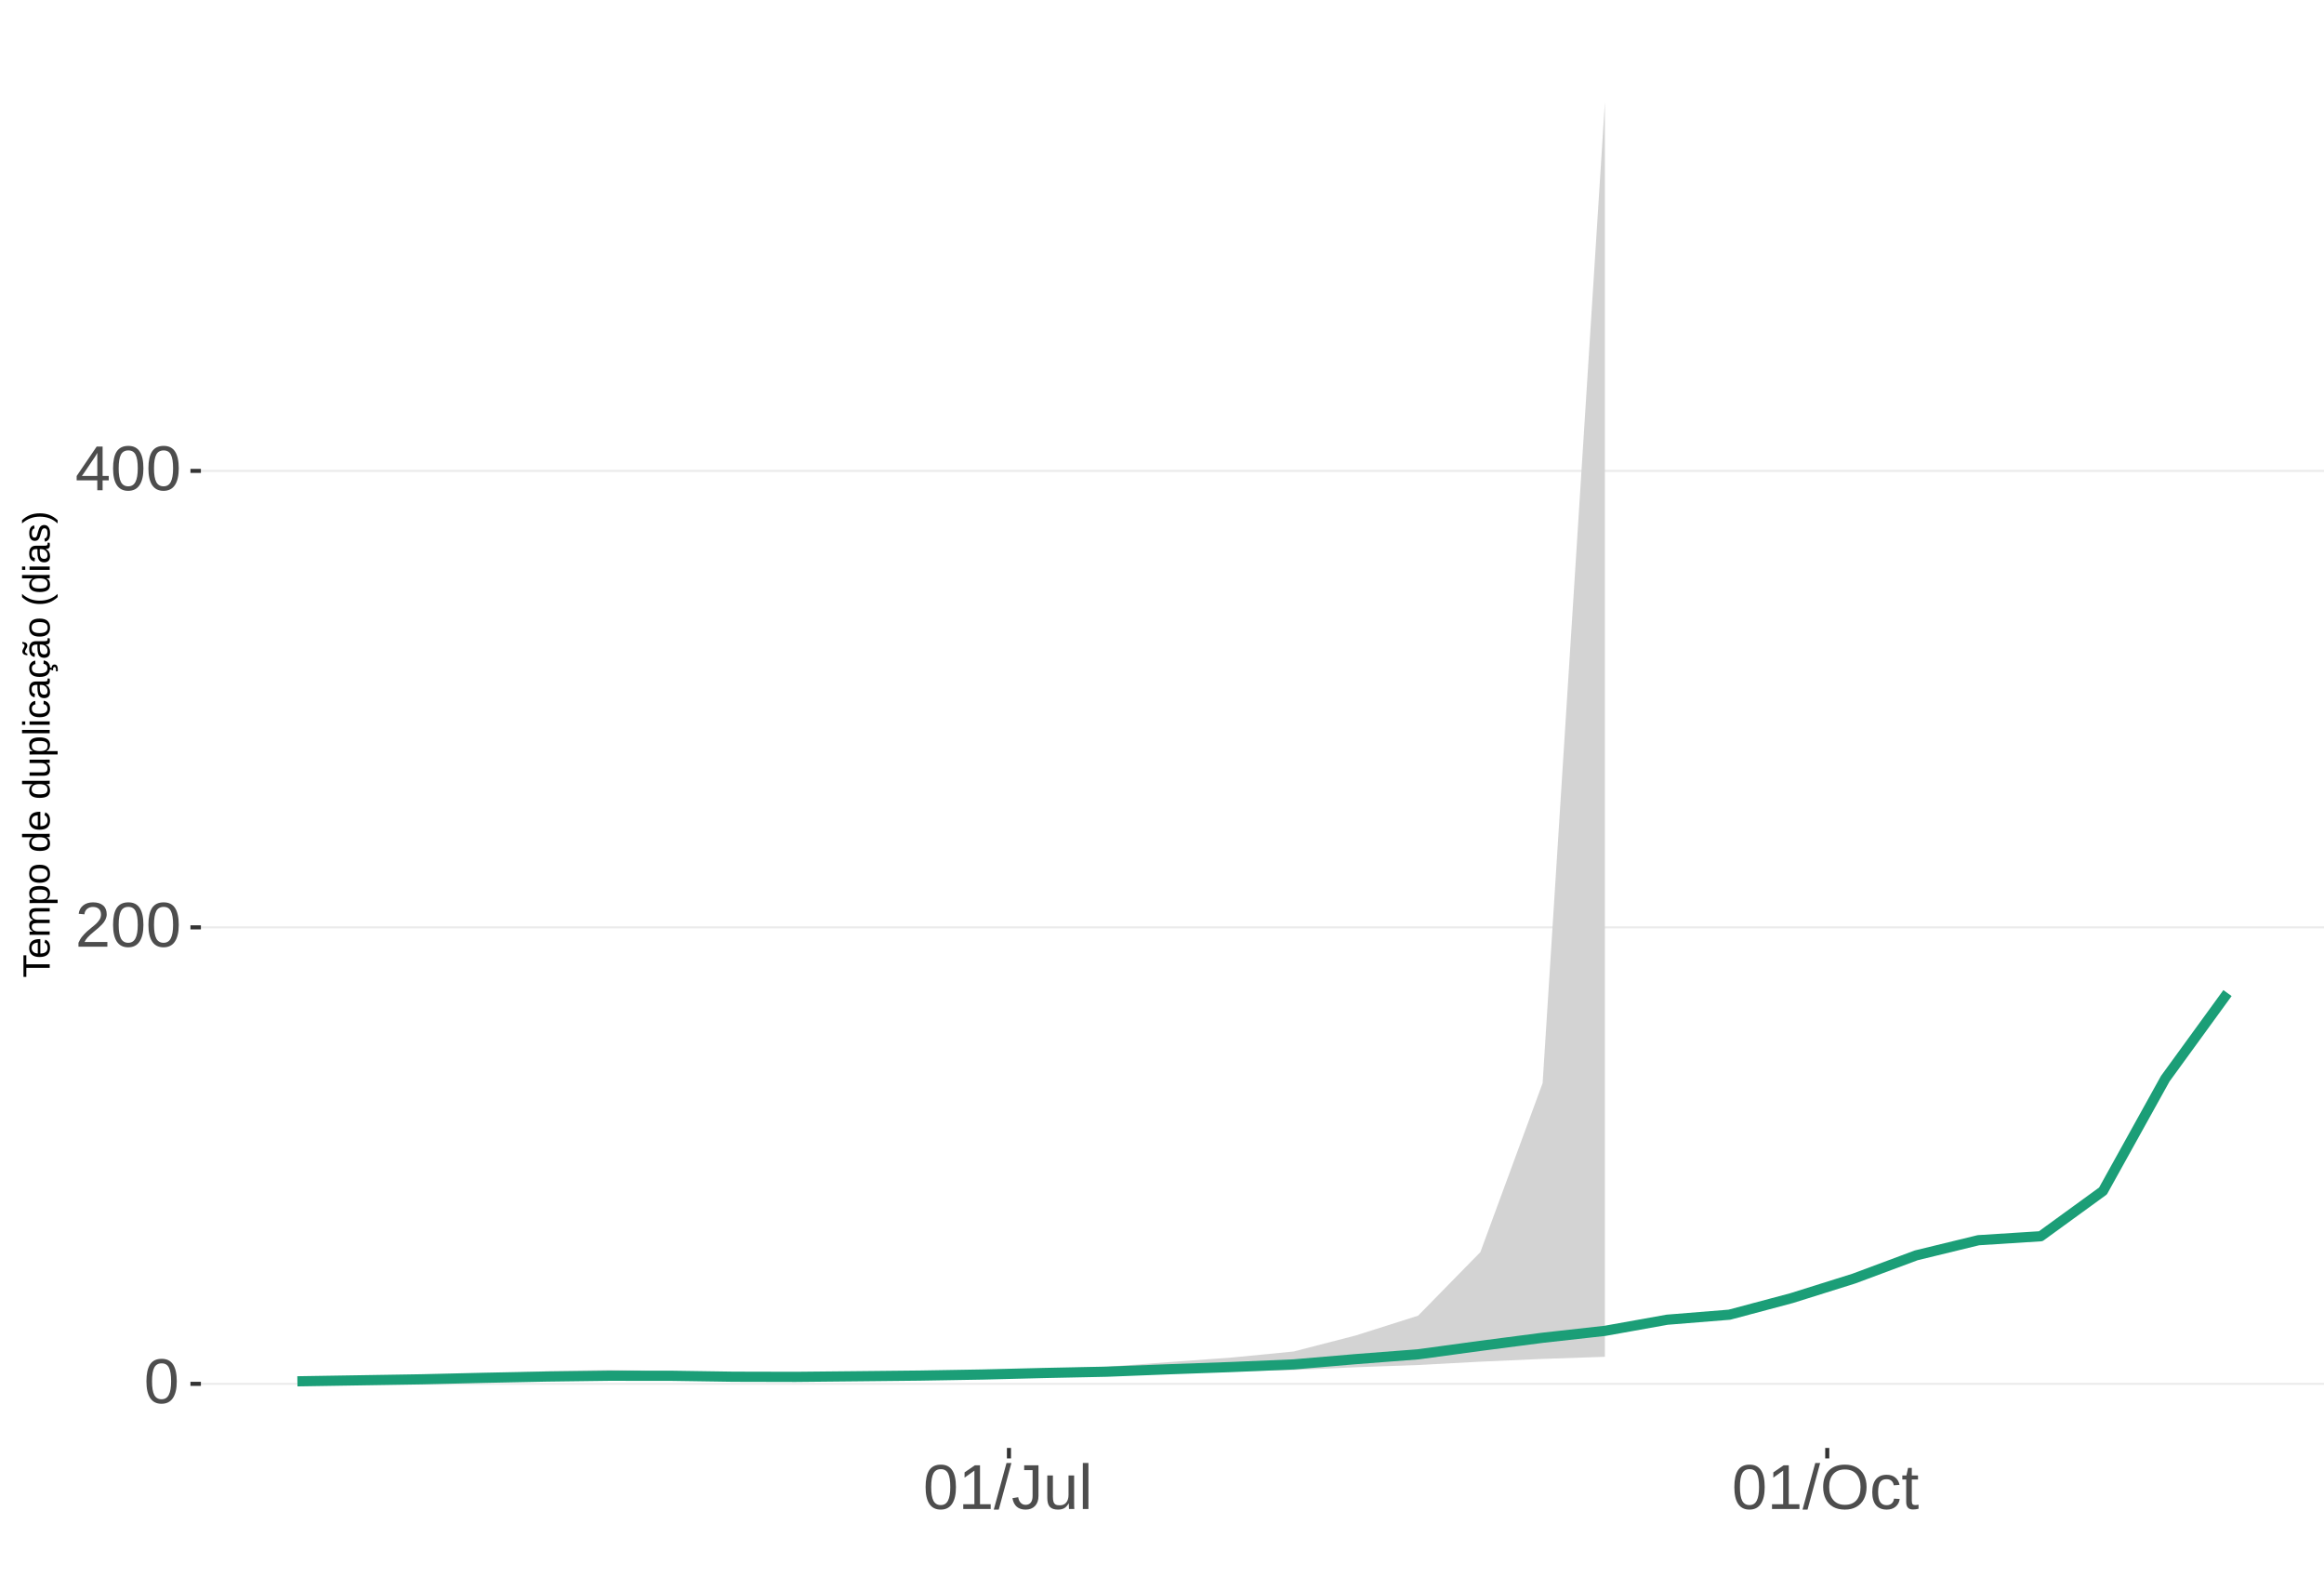
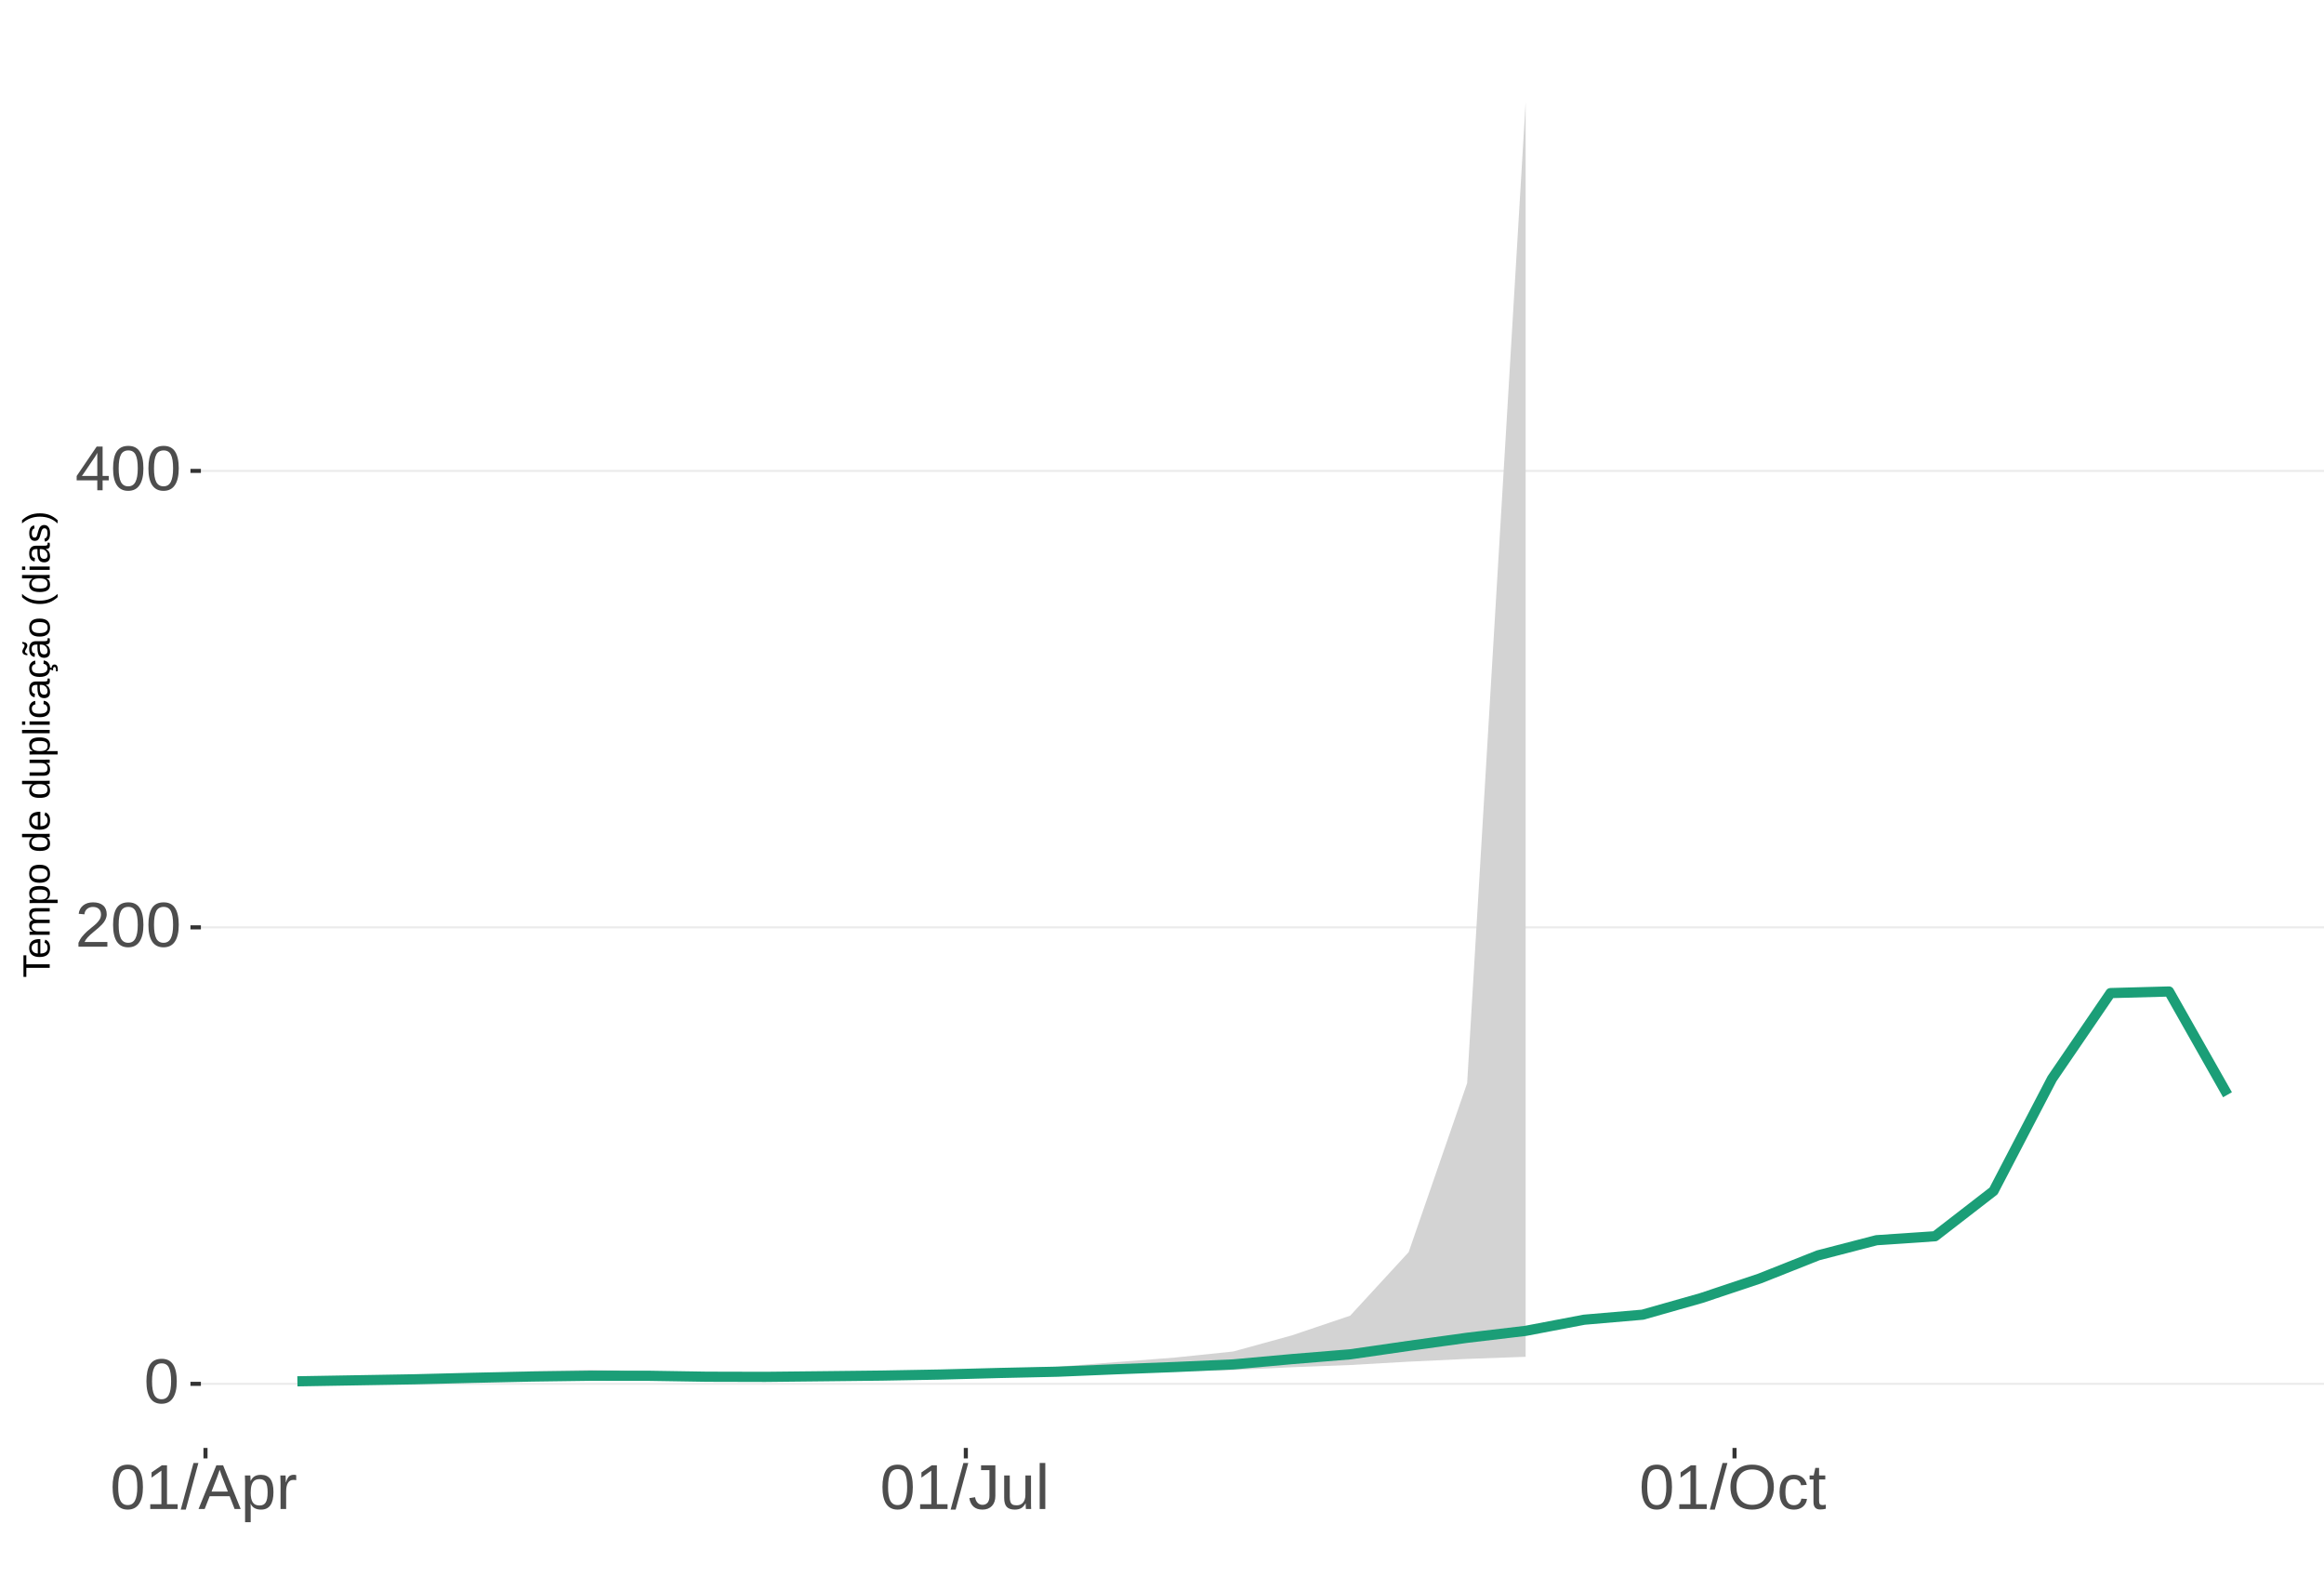
<svg xmlns="http://www.w3.org/2000/svg" xmlns:xlink="http://www.w3.org/1999/xlink" width="609pt" height="413pt" viewBox="0 0 609 413" version="1.1">
  <defs>
    <g>
      <symbol overflow="visible" id="glyph0-0">
        <path style="stroke:none;" d="M 1.672 -11.453 L 10.812 -11.453 L 10.812 0 L 1.672 0 Z M 2.281 -10.844 L 2.281 -0.625 L 10.203 -0.625 L 10.203 -10.844 Z M 2.281 -10.844 " />
      </symbol>
      <symbol overflow="visible" id="glyph0-1">
        <path style="stroke:none;" d="M 8.609 -5.734 C 8.609 -3.816 8.27 -2.352 7.594 -1.344 C 6.926 -0.344 5.93 0.156 4.609 0.156 C 3.297 0.156 2.305 -0.344 1.641 -1.344 C 0.984 -2.344 0.656 -3.805 0.656 -5.734 C 0.656 -7.703 0.973 -9.176 1.609 -10.156 C 2.254 -11.133 3.27 -11.625 4.656 -11.625 C 6.008 -11.625 7.004 -11.129 7.641 -10.141 C 8.285 -9.148 8.609 -7.68 8.609 -5.734 Z M 7.125 -5.734 C 7.125 -7.391 6.93 -8.586 6.547 -9.328 C 6.172 -10.066 5.539 -10.438 4.656 -10.438 C 3.758 -10.438 3.113 -10.07 2.719 -9.344 C 2.32 -8.613 2.125 -7.41 2.125 -5.734 C 2.125 -4.109 2.32 -2.914 2.719 -2.156 C 3.125 -1.406 3.758 -1.031 4.625 -1.031 C 5.488 -1.031 6.117 -1.414 6.516 -2.188 C 6.922 -2.957 7.125 -4.141 7.125 -5.734 Z M 7.125 -5.734 " />
      </symbol>
      <symbol overflow="visible" id="glyph0-2">
        <path style="stroke:none;" d="M 0.844 0 L 0.844 -1.031 C 1.113 -1.664 1.445 -2.223 1.844 -2.703 C 2.25 -3.191 2.672 -3.633 3.109 -4.031 C 3.547 -4.426 3.977 -4.789 4.406 -5.125 C 4.844 -5.457 5.234 -5.789 5.578 -6.125 C 5.922 -6.469 6.203 -6.82 6.422 -7.188 C 6.641 -7.562 6.75 -7.977 6.75 -8.438 C 6.75 -9.07 6.562 -9.562 6.188 -9.906 C 5.82 -10.25 5.312 -10.422 4.656 -10.422 C 4.031 -10.422 3.516 -10.25 3.109 -9.906 C 2.703 -9.57 2.469 -9.098 2.406 -8.484 L 0.906 -8.625 C 1.008 -9.539 1.395 -10.27 2.062 -10.812 C 2.738 -11.352 3.602 -11.625 4.656 -11.625 C 5.812 -11.625 6.695 -11.352 7.312 -10.812 C 7.938 -10.27 8.25 -9.492 8.25 -8.484 C 8.25 -8.047 8.145 -7.602 7.938 -7.156 C 7.738 -6.719 7.438 -6.281 7.031 -5.844 C 6.633 -5.406 5.867 -4.727 4.734 -3.812 C 4.109 -3.301 3.609 -2.836 3.234 -2.422 C 2.867 -2.016 2.609 -1.625 2.453 -1.25 L 8.422 -1.25 L 8.422 0 Z M 0.844 0 " />
      </symbol>
      <symbol overflow="visible" id="glyph0-3">
        <path style="stroke:none;" d="M 7.172 -2.594 L 7.172 0 L 5.781 0 L 5.781 -2.594 L 0.375 -2.594 L 0.375 -3.734 L 5.625 -11.453 L 7.172 -11.453 L 7.172 -3.75 L 8.781 -3.75 L 8.781 -2.594 Z M 5.781 -9.812 C 5.77 -9.781 5.691 -9.633 5.547 -9.375 C 5.41 -9.125 5.305 -8.945 5.234 -8.844 L 2.297 -4.516 L 1.859 -3.906 L 1.734 -3.75 L 5.781 -3.75 Z M 5.781 -9.812 " />
      </symbol>
      <symbol overflow="visible" id="glyph0-4">
        <path style="stroke:none;" d="M 1.266 0 L 1.266 -1.25 L 4.188 -1.25 L 4.188 -10.062 L 1.609 -8.219 L 1.609 -9.594 L 4.312 -11.453 L 5.656 -11.453 L 5.656 -1.25 L 8.453 -1.25 L 8.453 0 Z M 1.266 0 " />
      </symbol>
      <symbol overflow="visible" id="glyph0-5">
        <path style="stroke:none;" d="M 0 0.156 L 3.344 -12.062 L 4.625 -12.062 L 1.312 0.156 Z M 0 0.156 " />
      </symbol>
      <symbol overflow="visible" id="glyph0-6">
+         <path style="stroke:none;" d="M 9.484 0 L 8.188 -3.344 L 2.953 -3.344 L 1.641 0 L 0.031 0 L 4.703 -11.453 L 6.469 -11.453 L 11.078 0 Z M 5.578 -10.281 L 5.5 -10.062 C 5.363 -9.613 5.16 -9.035 4.891 -8.328 L 3.438 -4.562 L 7.719 -4.562 L 6.25 -8.344 C 6.094 -8.719 5.941 -9.141 5.797 -9.609 Z M 5.578 -10.281 " />
+       </symbol>
+       <symbol overflow="visible" id="glyph0-7">
+         <path style="stroke:none;" d="M 8.562 -4.438 C 8.562 -1.375 7.484 0.156 5.328 0.156 C 3.973 0.156 3.062 -0.348 2.594 -1.359 L 2.547 -1.359 C 2.578 -1.316 2.594 -0.859 2.594 0.016 L 2.594 3.453 L 1.125 3.453 L 1.125 -7 C 1.125 -7.906 1.109 -8.504 1.078 -8.797 L 2.484 -8.797 C 2.492 -8.773 2.504 -8.695 2.516 -8.562 C 2.523 -8.438 2.535 -8.234 2.547 -7.953 C 2.555 -7.68 2.562 -7.492 2.562 -7.391 L 2.609 -7.391 C 2.867 -7.93 3.211 -8.328 3.641 -8.578 C 4.066 -8.828 4.629 -8.953 5.328 -8.953 C 6.41 -8.953 7.219 -8.586 7.75 -7.859 C 8.289 -7.141 8.562 -6 8.562 -4.438 Z M 7.031 -4.406 C 7.031 -5.633 6.863 -6.508 6.531 -7.031 C 6.195 -7.562 5.672 -7.828 4.953 -7.828 C 4.367 -7.828 3.91 -7.703 3.578 -7.453 C 3.254 -7.211 3.008 -6.832 2.844 -6.312 C 2.676 -5.789 2.594 -5.117 2.594 -4.297 C 2.594 -3.141 2.773 -2.285 3.141 -1.734 C 3.504 -1.191 4.102 -0.922 4.938 -0.922 C 5.664 -0.922 6.195 -1.188 6.531 -1.719 C 6.863 -2.25 7.031 -3.145 7.031 -4.406 Z M 7.031 -4.406 " />
+       </symbol>
+       <symbol overflow="visible" id="glyph0-8">
+         <path style="stroke:none;" d="M 1.156 0 L 1.156 -6.75 C 1.156 -7.363 1.141 -8.047 1.109 -8.797 L 2.484 -8.797 C 2.523 -7.797 2.547 -7.195 2.547 -7 L 2.594 -7 C 2.82 -7.758 3.086 -8.273 3.391 -8.547 C 3.691 -8.828 4.117 -8.969 4.672 -8.969 C 4.867 -8.969 5.066 -8.938 5.266 -8.875 L 5.266 -7.547 C 5.078 -7.598 4.816 -7.625 4.484 -7.625 C 3.879 -7.625 3.414 -7.359 3.094 -6.828 C 2.781 -6.305 2.625 -5.562 2.625 -4.594 L 2.625 0 Z M 1.156 0 " />
+       </symbol>
+       <symbol overflow="visible" id="glyph0-9">
        <path style="stroke:none;" d="M 3.719 0.156 C 1.781 0.156 0.629 -0.844 0.266 -2.844 L 1.781 -3.094 C 1.875 -2.469 2.094 -1.977 2.438 -1.625 C 2.781 -1.27 3.207 -1.094 3.719 -1.094 C 4.289 -1.094 4.738 -1.285 5.062 -1.672 C 5.383 -2.066 5.547 -2.641 5.547 -3.391 L 5.547 -10.188 L 3.344 -10.188 L 3.344 -11.453 L 7.094 -11.453 L 7.094 -3.422 C 7.094 -2.305 6.789 -1.43 6.188 -0.797 C 5.582 -0.16 4.758 0.156 3.719 0.156 Z M 3.719 0.156 " />
      </symbol>
-       <symbol overflow="visible" id="glyph0-7">
+       <symbol overflow="visible" id="glyph0-10">
        <path style="stroke:none;" d="M 2.547 -8.797 L 2.547 -3.219 C 2.547 -2.633 2.602 -2.18 2.719 -1.859 C 2.832 -1.547 3.016 -1.316 3.266 -1.172 C 3.516 -1.035 3.883 -0.969 4.375 -0.969 C 5.07 -0.969 5.625 -1.207 6.031 -1.688 C 6.438 -2.176 6.641 -2.848 6.641 -3.703 L 6.641 -8.797 L 8.109 -8.797 L 8.109 -1.875 C 8.109 -0.852 8.125 -0.227 8.156 0 L 6.781 0 C 6.77 -0.031 6.758 -0.102 6.75 -0.219 C 6.75 -0.344 6.742 -0.477 6.734 -0.625 C 6.723 -0.781 6.711 -1.07 6.703 -1.5 L 6.688 -1.5 C 6.352 -0.895 5.961 -0.469 5.516 -0.219 C 5.078 0.031 4.531 0.156 3.875 0.156 C 2.906 0.156 2.195 -0.082 1.75 -0.562 C 1.301 -1.039 1.078 -1.832 1.078 -2.938 L 1.078 -8.797 Z M 2.547 -8.797 " />
      </symbol>
-       <symbol overflow="visible" id="glyph0-8">
+       <symbol overflow="visible" id="glyph0-11">
        <path style="stroke:none;" d="M 1.125 0 L 1.125 -12.062 L 2.594 -12.062 L 2.594 0 Z M 1.125 0 " />
      </symbol>
-       <symbol overflow="visible" id="glyph0-9">
+       <symbol overflow="visible" id="glyph0-12">
        <path style="stroke:none;" d="M 12.156 -5.781 C 12.156 -4.582 11.926 -3.531 11.469 -2.625 C 11.008 -1.727 10.352 -1.039 9.5 -0.562 C 8.645 -0.082 7.633 0.156 6.469 0.156 C 5.289 0.156 4.273 -0.078 3.422 -0.547 C 2.566 -1.023 1.91 -1.719 1.453 -2.625 C 1.004 -3.531 0.781 -4.582 0.781 -5.781 C 0.781 -7.613 1.281 -9.047 2.281 -10.078 C 3.289 -11.109 4.691 -11.625 6.484 -11.625 C 7.648 -11.625 8.66 -11.391 9.516 -10.922 C 10.367 -10.461 11.02 -9.789 11.469 -8.906 C 11.926 -8.031 12.156 -6.988 12.156 -5.781 Z M 10.578 -5.781 C 10.578 -7.207 10.219 -8.328 9.5 -9.141 C 8.789 -9.953 7.785 -10.359 6.484 -10.359 C 5.172 -10.359 4.156 -9.957 3.438 -9.156 C 2.719 -8.352 2.359 -7.227 2.359 -5.781 C 2.359 -4.344 2.719 -3.203 3.438 -2.359 C 4.164 -1.516 5.176 -1.094 6.469 -1.094 C 7.789 -1.094 8.805 -1.5 9.516 -2.312 C 10.223 -3.133 10.578 -4.289 10.578 -5.781 Z M 10.578 -5.781 " />
      </symbol>
-       <symbol overflow="visible" id="glyph0-10">
+       <symbol overflow="visible" id="glyph0-13">
        <path style="stroke:none;" d="M 2.234 -4.438 C 2.234 -3.27 2.414 -2.406 2.781 -1.844 C 3.156 -1.281 3.711 -1 4.453 -1 C 4.973 -1 5.406 -1.141 5.75 -1.422 C 6.102 -1.703 6.32 -2.133 6.406 -2.719 L 7.891 -2.625 C 7.773 -1.77 7.41 -1.094 6.797 -0.594 C 6.191 -0.094 5.426 0.156 4.5 0.156 C 3.27 0.156 2.328 -0.227 1.672 -1 C 1.023 -1.781 0.703 -2.914 0.703 -4.406 C 0.703 -5.883 1.023 -7.016 1.672 -7.797 C 2.328 -8.578 3.266 -8.969 4.484 -8.969 C 5.379 -8.969 6.125 -8.734 6.719 -8.266 C 7.312 -7.797 7.688 -7.148 7.844 -6.328 L 6.328 -6.219 C 6.254 -6.707 6.062 -7.094 5.75 -7.375 C 5.445 -7.664 5.008 -7.812 4.438 -7.812 C 3.664 -7.812 3.102 -7.551 2.75 -7.031 C 2.406 -6.52 2.234 -5.656 2.234 -4.438 Z M 2.234 -4.438 " />
      </symbol>
-       <symbol overflow="visible" id="glyph0-11">
+       <symbol overflow="visible" id="glyph0-14">
        <path style="stroke:none;" d="M 4.5 -0.062 C 4.02 0.062 3.531 0.125 3.031 0.125 C 1.852 0.125 1.266 -0.535 1.266 -1.859 L 1.266 -7.734 L 0.25 -7.734 L 0.25 -8.797 L 1.328 -8.797 L 1.75 -10.766 L 2.734 -10.766 L 2.734 -8.797 L 4.359 -8.797 L 4.359 -7.734 L 2.734 -7.734 L 2.734 -2.172 C 2.734 -1.754 2.801 -1.457 2.938 -1.281 C 3.07 -1.113 3.312 -1.031 3.656 -1.031 C 3.852 -1.031 4.133 -1.066 4.5 -1.141 Z M 4.5 -0.062 " />
      </symbol>
      <symbol overflow="visible" id="glyph1-0">
        <path style="stroke:none;" d="M -6.875 -1 L -6.875 -6.5 L 0 -6.5 L 0 -1 Z M -6.516 -1.375 L -0.375 -1.375 L -0.375 -6.125 L -6.516 -6.125 Z M -6.516 -1.375 " />
      </symbol>
      <symbol overflow="visible" id="glyph1-1">
        <path style="stroke:none;" d="M -6.125 -3.516 L 0 -3.516 L 0 -2.594 L -6.125 -2.594 L -6.125 -0.219 L -6.875 -0.219 L -6.875 -5.875 L -6.125 -5.875 Z M -6.125 -3.516 " />
      </symbol>
      <symbol overflow="visible" id="glyph1-2">
        <path style="stroke:none;" d="M -2.453 -1.344 C -1.848 -1.344 -1.379 -1.469 -1.047 -1.719 C -0.723 -1.969 -0.562 -2.336 -0.562 -2.828 C -0.562 -3.203 -0.633 -3.504 -0.781 -3.734 C -0.938 -3.961 -1.133 -4.117 -1.375 -4.203 L -1.156 -4.969 C -0.32 -4.656 0.094 -3.941 0.094 -2.828 C 0.094 -2.047 -0.133 -1.445 -0.594 -1.031 C -1.062 -0.625 -1.754 -0.422 -2.672 -0.422 C -3.547 -0.422 -4.211 -0.625 -4.672 -1.031 C -5.141 -1.445 -5.375 -2.031 -5.375 -2.781 C -5.375 -4.344 -4.441 -5.125 -2.578 -5.125 L -2.453 -5.125 Z M -3.125 -4.203 C -3.688 -4.16 -4.094 -4.02 -4.344 -3.781 C -4.602 -3.551 -4.734 -3.219 -4.734 -2.781 C -4.734 -2.352 -4.586 -2.016 -4.297 -1.766 C -4.016 -1.516 -3.625 -1.379 -3.125 -1.359 Z M -3.125 -4.203 " />
      </symbol>
      <symbol overflow="visible" id="glyph1-3">
        <path style="stroke:none;" d="M 0 -3.75 L -3.344 -3.75 C -3.852 -3.75 -4.207 -3.676 -4.406 -3.531 C -4.602 -3.395 -4.703 -3.145 -4.703 -2.781 C -4.703 -2.406 -4.555 -2.109 -4.266 -1.891 C -3.984 -1.672 -3.582 -1.562 -3.062 -1.562 L 0 -1.562 L 0 -0.688 L -4.156 -0.688 C -4.77 -0.688 -5.145 -0.68 -5.281 -0.672 L -5.281 -1.5 C -5.27 -1.5 -5.227 -1.5 -5.156 -1.5 C -5.082 -1.508 -5 -1.516 -4.906 -1.516 C -4.812 -1.523 -4.633 -1.531 -4.375 -1.531 L -4.375 -1.547 C -4.75 -1.734 -5.008 -1.945 -5.156 -2.188 C -5.301 -2.438 -5.375 -2.738 -5.375 -3.094 C -5.375 -3.488 -5.297 -3.801 -5.141 -4.031 C -4.984 -4.27 -4.727 -4.438 -4.375 -4.531 L -4.375 -4.547 C -4.727 -4.723 -4.984 -4.941 -5.141 -5.203 C -5.297 -5.461 -5.375 -5.773 -5.375 -6.141 C -5.375 -6.672 -5.227 -7.055 -4.938 -7.297 C -4.656 -7.547 -4.18 -7.672 -3.516 -7.672 L 0 -7.672 L 0 -6.797 L -3.344 -6.797 C -3.852 -6.797 -4.207 -6.723 -4.406 -6.578 C -4.602 -6.441 -4.703 -6.191 -4.703 -5.828 C -4.703 -5.453 -4.555 -5.156 -4.266 -4.938 C -3.984 -4.727 -3.582 -4.625 -3.062 -4.625 L 0 -4.625 Z M 0 -3.75 " />
      </symbol>
      <symbol overflow="visible" id="glyph1-4">
        <path style="stroke:none;" d="M -2.672 -5.141 C -0.828 -5.141 0.094 -4.492 0.094 -3.203 C 0.094 -2.391 -0.211 -1.844 -0.828 -1.562 L -0.828 -1.531 C -0.797 -1.539 -0.516 -1.547 0.016 -1.547 L 2.078 -1.547 L 2.078 -0.672 L -4.203 -0.672 C -4.742 -0.672 -5.102 -0.66 -5.281 -0.641 L -5.281 -1.5 C -5.27 -1.5 -5.223 -1.5 -5.141 -1.5 C -5.066 -1.508 -4.945 -1.52 -4.781 -1.531 C -4.613 -1.539 -4.5 -1.547 -4.438 -1.547 L -4.438 -1.562 C -4.758 -1.719 -4.992 -1.922 -5.141 -2.172 C -5.297 -2.43 -5.375 -2.773 -5.375 -3.203 C -5.375 -3.848 -5.156 -4.332 -4.719 -4.656 C -4.281 -4.977 -3.598 -5.141 -2.672 -5.141 Z M -2.641 -4.219 C -3.379 -4.219 -3.906 -4.117 -4.219 -3.922 C -4.539 -3.723 -4.703 -3.406 -4.703 -2.969 C -4.703 -2.625 -4.629 -2.352 -4.484 -2.156 C -4.336 -1.957 -4.109 -1.805 -3.797 -1.703 C -3.484 -1.598 -3.078 -1.547 -2.578 -1.547 C -1.879 -1.547 -1.363 -1.656 -1.031 -1.875 C -0.707 -2.102 -0.547 -2.469 -0.547 -2.969 C -0.547 -3.406 -0.707 -3.723 -1.031 -3.922 C -1.352 -4.117 -1.891 -4.219 -2.641 -4.219 Z M -2.641 -4.219 " />
      </symbol>
      <symbol overflow="visible" id="glyph1-5">
        <path style="stroke:none;" d="M -2.641 -5.141 C -1.723 -5.141 -1.035 -4.938 -0.578 -4.531 C -0.129 -4.125 0.094 -3.535 0.094 -2.766 C 0.094 -1.992 -0.141 -1.41 -0.609 -1.016 C -1.078 -0.617 -1.754 -0.422 -2.641 -0.422 C -4.461 -0.422 -5.375 -1.207 -5.375 -2.781 C -5.375 -3.594 -5.148 -4.188 -4.703 -4.562 C -4.266 -4.945 -3.578 -5.141 -2.641 -5.141 Z M -2.641 -4.219 C -3.367 -4.219 -3.898 -4.109 -4.234 -3.891 C -4.566 -3.672 -4.734 -3.305 -4.734 -2.797 C -4.734 -2.285 -4.562 -1.914 -4.219 -1.688 C -3.883 -1.457 -3.359 -1.344 -2.641 -1.344 C -1.953 -1.344 -1.43 -1.453 -1.078 -1.672 C -0.723 -1.898 -0.547 -2.258 -0.547 -2.75 C -0.547 -3.281 -0.711 -3.656 -1.047 -3.875 C -1.391 -4.102 -1.922 -4.219 -2.641 -4.219 Z M -2.641 -4.219 " />
      </symbol>
      <symbol overflow="visible" id="glyph1-6">
        <path style="stroke:none;" d="" />
      </symbol>
      <symbol overflow="visible" id="glyph1-7">
        <path style="stroke:none;" d="M -0.844 -4.016 C -0.508 -3.848 -0.27 -3.629 -0.125 -3.359 C 0.02 -3.086 0.094 -2.754 0.094 -2.359 C 0.094 -1.691 -0.129 -1.203 -0.578 -0.891 C -1.023 -0.578 -1.707 -0.422 -2.625 -0.422 C -4.457 -0.422 -5.375 -1.066 -5.375 -2.359 C -5.375 -2.766 -5.301 -3.098 -5.156 -3.359 C -5.008 -3.629 -4.781 -3.848 -4.469 -4.016 L -7.25 -4.016 L -7.25 -4.891 L -1.094 -4.891 C -0.539 -4.891 -0.176 -4.898 0 -4.922 L 0 -4.078 C -0.051 -4.066 -0.172 -4.055 -0.359 -4.047 C -0.547 -4.035 -0.707 -4.031 -0.844 -4.031 Z M -2.641 -1.344 C -1.898 -1.344 -1.367 -1.438 -1.047 -1.625 C -0.734 -1.82 -0.578 -2.145 -0.578 -2.594 C -0.578 -3.082 -0.75 -3.441 -1.094 -3.672 C -1.438 -3.898 -1.973 -4.016 -2.703 -4.016 C -3.398 -4.016 -3.91 -3.898 -4.234 -3.672 C -4.566 -3.441 -4.734 -3.082 -4.734 -2.594 C -4.734 -2.156 -4.566 -1.836 -4.234 -1.641 C -3.91 -1.441 -3.379 -1.344 -2.641 -1.344 Z M -2.641 -1.344 " />
      </symbol>
      <symbol overflow="visible" id="glyph1-8">
        <path style="stroke:none;" d="M -5.281 -1.531 L -1.938 -1.531 C -1.582 -1.531 -1.305 -1.562 -1.109 -1.625 C -0.922 -1.695 -0.785 -1.805 -0.703 -1.953 C -0.617 -2.109 -0.578 -2.332 -0.578 -2.625 C -0.578 -3.039 -0.723 -3.367 -1.016 -3.609 C -1.305 -3.859 -1.707 -3.984 -2.219 -3.984 L -5.281 -3.984 L -5.281 -4.875 L -1.125 -4.875 C -0.508 -4.875 -0.133 -4.879 0 -4.891 L 0 -4.062 C -0.02 -4.062 -0.062 -4.055 -0.125 -4.047 C -0.195 -4.047 -0.281 -4.039 -0.375 -4.031 C -0.469 -4.031 -0.645 -4.031 -0.906 -4.031 L -0.906 -4.016 C -0.539 -3.816 -0.281 -3.582 -0.125 -3.312 C 0.02 -3.051 0.094 -2.723 0.094 -2.328 C 0.094 -1.742 -0.047 -1.316 -0.328 -1.047 C -0.617 -0.785 -1.098 -0.656 -1.766 -0.656 L -5.281 -0.656 Z M -5.281 -1.531 " />
      </symbol>
      <symbol overflow="visible" id="glyph1-9">
        <path style="stroke:none;" d="M 0 -0.672 L -7.25 -0.672 L -7.25 -1.547 L 0 -1.547 Z M 0 -0.672 " />
      </symbol>
      <symbol overflow="visible" id="glyph1-10">
        <path style="stroke:none;" d="M -6.406 -0.672 L -7.25 -0.672 L -7.25 -1.547 L -6.406 -1.547 Z M 0 -0.672 L -5.281 -0.672 L -5.281 -1.547 L 0 -1.547 Z M 0 -0.672 " />
      </symbol>
      <symbol overflow="visible" id="glyph1-11">
        <path style="stroke:none;" d="M -2.672 -1.344 C -1.961 -1.344 -1.438 -1.453 -1.094 -1.672 C -0.758 -1.891 -0.594 -2.223 -0.594 -2.672 C -0.594 -2.984 -0.676 -3.242 -0.844 -3.453 C -1.02 -3.672 -1.281 -3.801 -1.625 -3.844 L -1.578 -4.734 C -1.066 -4.672 -0.66 -4.457 -0.359 -4.094 C -0.055 -3.727 0.094 -3.266 0.094 -2.703 C 0.094 -1.961 -0.133 -1.395 -0.594 -1 C -1.062 -0.613 -1.742 -0.422 -2.641 -0.422 C -3.535 -0.422 -4.211 -0.613 -4.672 -1 C -5.141 -1.395 -5.375 -1.957 -5.375 -2.688 C -5.375 -3.227 -5.234 -3.676 -4.953 -4.031 C -4.68 -4.395 -4.297 -4.617 -3.797 -4.703 L -3.734 -3.797 C -4.023 -3.754 -4.254 -3.641 -4.422 -3.453 C -4.598 -3.266 -4.688 -3.004 -4.688 -2.672 C -4.688 -2.203 -4.531 -1.863 -4.219 -1.656 C -3.914 -1.445 -3.398 -1.344 -2.672 -1.344 Z M -2.672 -1.344 " />
      </symbol>
      <symbol overflow="visible" id="glyph1-12">
        <path style="stroke:none;" d="M 0.094 -2.016 C 0.094 -1.484 -0.047 -1.082 -0.328 -0.812 C -0.609 -0.551 -0.988 -0.422 -1.469 -0.422 C -2.02 -0.422 -2.441 -0.598 -2.734 -0.953 C -3.023 -1.316 -3.18 -1.898 -3.203 -2.703 L -3.219 -3.891 L -3.516 -3.891 C -3.941 -3.891 -4.25 -3.797 -4.438 -3.609 C -4.625 -3.43 -4.719 -3.148 -4.719 -2.766 C -4.719 -2.367 -4.648 -2.078 -4.516 -1.891 C -4.379 -1.711 -4.164 -1.609 -3.875 -1.578 L -3.953 -0.656 C -4.898 -0.812 -5.375 -1.52 -5.375 -2.781 C -5.375 -3.445 -5.223 -3.945 -4.922 -4.281 C -4.617 -4.613 -4.18 -4.781 -3.609 -4.781 L -1.328 -4.781 C -1.066 -4.781 -0.867 -4.812 -0.734 -4.875 C -0.609 -4.945 -0.547 -5.082 -0.547 -5.281 C -0.547 -5.363 -0.555 -5.457 -0.578 -5.562 L -0.031 -5.562 C 0.02 -5.344 0.047 -5.117 0.047 -4.891 C 0.047 -4.555 -0.035 -4.316 -0.203 -4.172 C -0.379 -4.023 -0.648 -3.941 -1.016 -3.922 L -1.016 -3.891 C -0.609 -3.672 -0.32 -3.41 -0.156 -3.109 C 0.008 -2.805 0.094 -2.441 0.094 -2.016 Z M -0.562 -2.219 C -0.562 -2.539 -0.633 -2.828 -0.781 -3.078 C -0.926 -3.328 -1.125 -3.523 -1.375 -3.672 C -1.633 -3.816 -1.898 -3.891 -2.172 -3.891 L -2.609 -3.891 L -2.594 -2.938 C -2.582 -2.52 -2.535 -2.203 -2.453 -1.984 C -2.379 -1.773 -2.258 -1.613 -2.094 -1.5 C -1.938 -1.383 -1.723 -1.328 -1.453 -1.328 C -1.172 -1.328 -0.953 -1.406 -0.797 -1.562 C -0.641 -1.719 -0.562 -1.938 -0.562 -2.219 Z M -0.562 -2.219 " />
      </symbol>
      <symbol overflow="visible" id="glyph1-13">
        <path style="stroke:none;" d="M -2.672 -1.344 C -1.961 -1.344 -1.438 -1.453 -1.094 -1.672 C -0.758 -1.891 -0.594 -2.223 -0.594 -2.672 C -0.594 -2.984 -0.676 -3.242 -0.844 -3.453 C -1.02 -3.672 -1.281 -3.801 -1.625 -3.844 L -1.578 -4.734 C -1.066 -4.672 -0.66 -4.457 -0.359 -4.094 C -0.055 -3.727 0.094 -3.266 0.094 -2.703 C 0.094 -1.961 -0.133 -1.395 -0.594 -1 C -1.062 -0.613 -1.742 -0.422 -2.641 -0.422 C -3.535 -0.422 -4.211 -0.613 -4.672 -1 C -5.141 -1.395 -5.375 -1.957 -5.375 -2.688 C -5.375 -3.227 -5.234 -3.676 -4.953 -4.031 C -4.68 -4.395 -4.297 -4.617 -3.797 -4.703 L -3.734 -3.797 C -4.023 -3.754 -4.254 -3.641 -4.422 -3.453 C -4.598 -3.266 -4.688 -3.004 -4.688 -2.672 C -4.688 -2.203 -4.531 -1.863 -4.219 -1.656 C -3.914 -1.445 -3.398 -1.344 -2.672 -1.344 Z M 1.234 -3.672 C 1.828 -3.672 2.125 -3.223 2.125 -2.328 C 2.125 -2.148 2.113 -2.004 2.094 -1.891 L 1.625 -1.891 C 1.645 -2.055 1.656 -2.195 1.656 -2.312 C 1.656 -2.789 1.52 -3.031 1.25 -3.031 C 1 -3.031 0.875 -2.812 0.875 -2.375 C 0.875 -2.238 0.879 -2.148 0.891 -2.109 L 0 -2.422 L 0 -2.938 L 0.484 -2.75 C 0.492 -3.062 0.566 -3.289 0.703 -3.438 C 0.836 -3.594 1.016 -3.672 1.234 -3.672 Z M 1.234 -3.672 " />
      </symbol>
      <symbol overflow="visible" id="glyph1-14">
        <path style="stroke:none;" d="M 0.094 -2.016 C 0.094 -1.484 -0.047 -1.082 -0.328 -0.812 C -0.609 -0.551 -0.988 -0.422 -1.469 -0.422 C -2.02 -0.422 -2.441 -0.598 -2.734 -0.953 C -3.023 -1.316 -3.18 -1.898 -3.203 -2.703 L -3.219 -3.891 L -3.516 -3.891 C -3.941 -3.891 -4.25 -3.797 -4.438 -3.609 C -4.625 -3.43 -4.719 -3.148 -4.719 -2.766 C -4.719 -2.367 -4.648 -2.078 -4.516 -1.891 C -4.379 -1.711 -4.164 -1.609 -3.875 -1.578 L -3.953 -0.656 C -4.898 -0.812 -5.375 -1.52 -5.375 -2.781 C -5.375 -3.445 -5.223 -3.945 -4.922 -4.281 C -4.617 -4.613 -4.18 -4.781 -3.609 -4.781 L -1.328 -4.781 C -1.066 -4.781 -0.867 -4.812 -0.734 -4.875 C -0.609 -4.945 -0.547 -5.082 -0.547 -5.281 C -0.547 -5.363 -0.555 -5.457 -0.578 -5.562 L -0.031 -5.562 C 0.02 -5.344 0.047 -5.117 0.047 -4.891 C 0.047 -4.555 -0.035 -4.316 -0.203 -4.172 C -0.379 -4.023 -0.648 -3.941 -1.016 -3.922 L -1.016 -3.891 C -0.609 -3.672 -0.32 -3.41 -0.156 -3.109 C 0.008 -2.805 0.094 -2.441 0.094 -2.016 Z M -0.562 -2.219 C -0.562 -2.539 -0.633 -2.828 -0.781 -3.078 C -0.926 -3.328 -1.125 -3.523 -1.375 -3.672 C -1.633 -3.816 -1.898 -3.891 -2.172 -3.891 L -2.609 -3.891 L -2.594 -2.938 C -2.582 -2.52 -2.535 -2.203 -2.453 -1.984 C -2.379 -1.773 -2.258 -1.613 -2.094 -1.5 C -1.938 -1.383 -1.723 -1.328 -1.453 -1.328 C -1.172 -1.328 -0.953 -1.406 -0.797 -1.562 C -0.641 -1.719 -0.562 -1.938 -0.562 -2.219 Z M -5.859 -3.609 C -5.859 -3.473 -5.891 -3.332 -5.953 -3.188 C -6.016 -3.051 -6.082 -2.922 -6.156 -2.797 C -6.227 -2.672 -6.297 -2.551 -6.359 -2.438 C -6.422 -2.32 -6.453 -2.211 -6.453 -2.109 C -6.453 -1.93 -6.398 -1.797 -6.297 -1.703 C -6.191 -1.617 -6.047 -1.562 -5.859 -1.531 L -5.859 -1.094 C -6.191 -1.125 -6.441 -1.176 -6.609 -1.25 C -6.785 -1.332 -6.922 -1.441 -7.016 -1.578 C -7.117 -1.711 -7.172 -1.879 -7.172 -2.078 C -7.172 -2.223 -7.141 -2.363 -7.078 -2.5 C -7.023 -2.633 -6.957 -2.766 -6.875 -2.891 C -6.801 -3.023 -6.734 -3.145 -6.672 -3.25 C -6.617 -3.363 -6.594 -3.473 -6.594 -3.578 C -6.594 -3.898 -6.785 -4.086 -7.172 -4.141 L -7.172 -4.594 C -6.691 -4.539 -6.352 -4.43 -6.156 -4.266 C -5.957 -4.098 -5.859 -3.879 -5.859 -3.609 Z M -5.859 -3.609 " />
      </symbol>
      <symbol overflow="visible" id="glyph1-15">
        <path style="stroke:none;" d="M -2.594 -0.625 C -3.539 -0.625 -4.383 -0.77 -5.125 -1.062 C -5.875 -1.352 -6.582 -1.805 -7.25 -2.422 L -7.25 -3.266 C -6.57 -2.66 -5.852 -2.211 -5.094 -1.922 C -4.332 -1.641 -3.5 -1.5 -2.594 -1.5 C -1.688 -1.5 -0.852 -1.641 -0.094 -1.922 C 0.664 -2.203 1.391 -2.648 2.078 -3.266 L 2.078 -2.422 C 1.41 -1.805 0.703 -1.352 -0.047 -1.062 C -0.797 -0.77 -1.641 -0.625 -2.578 -0.625 Z M -2.594 -0.625 " />
      </symbol>
      <symbol overflow="visible" id="glyph1-16">
        <path style="stroke:none;" d="M -1.453 -4.641 C -0.961 -4.641 -0.582 -4.453 -0.312 -4.078 C -0.039 -3.703 0.094 -3.176 0.094 -2.5 C 0.094 -1.844 -0.008 -1.332 -0.219 -0.969 C -0.438 -0.613 -0.773 -0.383 -1.234 -0.281 L -1.391 -1.062 C -1.109 -1.133 -0.898 -1.285 -0.766 -1.516 C -0.641 -1.754 -0.578 -2.082 -0.578 -2.5 C -0.578 -2.945 -0.645 -3.27 -0.781 -3.469 C -0.914 -3.676 -1.117 -3.781 -1.391 -3.781 C -1.598 -3.781 -1.766 -3.707 -1.891 -3.562 C -2.023 -3.426 -2.133 -3.195 -2.219 -2.875 L -2.391 -2.25 C -2.516 -1.738 -2.641 -1.375 -2.766 -1.156 C -2.891 -0.945 -3.039 -0.781 -3.219 -0.656 C -3.406 -0.539 -3.629 -0.484 -3.891 -0.484 C -4.367 -0.484 -4.734 -0.656 -4.984 -1 C -5.234 -1.344 -5.359 -1.844 -5.359 -2.5 C -5.359 -3.082 -5.254 -3.547 -5.047 -3.891 C -4.848 -4.234 -4.523 -4.453 -4.078 -4.547 L -3.969 -3.75 C -4.207 -3.707 -4.391 -3.578 -4.516 -3.359 C -4.641 -3.148 -4.703 -2.863 -4.703 -2.5 C -4.703 -2.102 -4.641 -1.812 -4.516 -1.625 C -4.398 -1.438 -4.219 -1.344 -3.969 -1.344 C -3.82 -1.344 -3.695 -1.379 -3.594 -1.453 C -3.5 -1.535 -3.414 -1.648 -3.344 -1.797 C -3.281 -1.953 -3.191 -2.281 -3.078 -2.781 C -2.953 -3.238 -2.836 -3.57 -2.734 -3.781 C -2.641 -3.988 -2.531 -4.148 -2.406 -4.266 C -2.289 -4.379 -2.156 -4.469 -2 -4.531 C -1.844 -4.602 -1.66 -4.641 -1.453 -4.641 Z M -1.453 -4.641 " />
      </symbol>
      <symbol overflow="visible" id="glyph1-17">
        <path style="stroke:none;" d="M -2.578 -2.703 C -1.641 -2.703 -0.797 -2.555 -0.047 -2.266 C 0.703 -1.973 1.41 -1.52 2.078 -0.906 L 2.078 -0.062 C 1.391 -0.676 0.672 -1.125 -0.078 -1.406 C -0.836 -1.688 -1.676 -1.828 -2.594 -1.828 C -3.5 -1.828 -4.328 -1.68 -5.078 -1.391 C -5.836 -1.109 -6.562 -0.664 -7.25 -0.062 L -7.25 -0.906 C -6.582 -1.52 -5.875 -1.973 -5.125 -2.266 C -4.375 -2.555 -3.531 -2.703 -2.594 -2.703 Z M -2.578 -2.703 " />
      </symbol>
    </g>
    <clipPath id="clip1">
      <path d="M 52.645 9.961 L 609 9.961 L 609 379.328 L 52.645 379.328 Z M 52.645 9.961 " />
    </clipPath>
    <clipPath id="clip2">
      <path d="M 52.645 362 L 609 362 L 609 363 L 52.645 363 Z M 52.645 362 " />
    </clipPath>
    <clipPath id="clip3">
      <path d="M 52.645 242 L 609 242 L 609 244 L 52.645 244 Z M 52.645 242 " />
    </clipPath>
    <clipPath id="clip4">
      <path d="M 52.645 123 L 609 123 L 609 124 L 52.645 124 Z M 52.645 123 " />
    </clipPath>
  </defs>
  <g id="surface354">
    <rect x="0" y="0" width="609" height="413" style="fill:rgb(100%,100%,100%);fill-opacity:1;stroke:none;" />
    <rect x="0" y="0" width="609" height="413" style="fill:rgb(100%,100%,100%);fill-opacity:1;stroke:none;" />
    <path style="fill:none;stroke-width:1.067;stroke-linecap:round;stroke-linejoin:round;stroke:rgb(100%,100%,100%);stroke-opacity:1;stroke-miterlimit:10;" d="M 0 413 L 609 413 L 609 0 L 0 0 Z M 0 413 " />
    <g clip-path="url(#clip1)" clip-rule="nonzero">
      <path style=" stroke:none;fill-rule:nonzero;fill:rgb(100%,100%,100%);fill-opacity:1;" d="M 52.645 379.328 L 609 379.328 L 609 9.961 L 52.645 9.961 Z M 52.645 379.328 " />
    </g>
    <g clip-path="url(#clip2)" clip-rule="nonzero">
      <path style="fill:none;stroke-width:0.533;stroke-linecap:butt;stroke-linejoin:round;stroke:rgb(92.157%,92.157%,92.157%);stroke-opacity:1;stroke-miterlimit:10;" d="M 52.645 362.539 L 609 362.539 " />
    </g>
    <g clip-path="url(#clip3)" clip-rule="nonzero">
      <path style="fill:none;stroke-width:0.533;stroke-linecap:butt;stroke-linejoin:round;stroke:rgb(92.157%,92.157%,92.157%);stroke-opacity:1;stroke-miterlimit:10;" d="M 52.645 242.953 L 609 242.953 " />
    </g>
    <g clip-path="url(#clip4)" clip-rule="nonzero">
      <path style="fill:none;stroke-width:0.533;stroke-linecap:butt;stroke-linejoin:round;stroke:rgb(92.157%,92.157%,92.157%);stroke-opacity:1;stroke-miterlimit:10;" d="M 52.645 123.367 L 609 123.367 " />
    </g>
-     <path style=" stroke:none;fill-rule:nonzero;fill:rgb(82.745%,82.745%,82.745%);fill-opacity:1;" d="M 77.934 361.543 L 94.25 361.137 L 110.566 360.719 L 126.879 359.938 L 143.195 359.23 L 159.512 358.898 L 175.828 359.172 L 192.141 359.875 L 208.457 360.062 L 224.773 359.855 L 241.086 359.645 L 257.402 359.246 L 273.719 358.586 L 290.035 358.047 L 306.348 356.848 L 322.664 355.66 L 338.98 354.07 L 355.297 349.859 L 371.609 344.684 L 387.926 328.031 L 404.242 283.754 L 420.559 26.754 L 420.559 355.457 L 404.242 356.008 L 387.926 356.734 L 371.609 357.609 L 355.297 358.195 L 338.98 358.906 L 322.664 359.309 L 306.348 359.672 L 290.035 360.082 L 273.719 360.32 L 257.402 360.609 L 241.086 360.816 L 224.773 360.961 L 208.457 361.098 L 192.141 361.109 L 175.828 361.008 L 159.512 361.051 L 143.195 361.203 L 126.879 361.414 L 110.566 361.668 L 94.25 361.863 L 77.934 362.055 Z M 77.934 361.543 " />
-     <path style="fill:none;stroke-width:2.667;stroke-linecap:butt;stroke-linejoin:round;stroke:rgb(10.588%,61.961%,46.667%);stroke-opacity:1;stroke-miterlimit:10;" d="M 77.934 361.879 L 94.25 361.617 L 110.566 361.352 L 126.879 360.961 L 143.195 360.629 L 159.512 360.418 L 175.828 360.43 L 192.141 360.676 L 208.457 360.715 L 224.773 360.551 L 241.086 360.379 L 257.402 360.102 L 273.719 359.695 L 290.035 359.359 L 306.348 358.723 L 322.664 358.141 L 338.98 357.453 L 355.297 356.066 L 371.609 354.809 L 387.926 352.594 L 404.242 350.473 L 420.559 348.66 L 436.871 345.742 L 453.188 344.426 L 469.504 340.082 L 485.82 334.961 L 502.133 328.879 L 518.449 324.91 L 534.766 323.875 L 551.082 312.016 L 567.395 282.609 L 583.711 260.168 " />
+     <path style=" stroke:none;fill-rule:nonzero;fill:rgb(82.745%,82.745%,82.745%);fill-opacity:1;" d="M 77.934 361.543 L 93.262 361.137 L 108.586 360.719 L 123.914 359.938 L 139.242 359.23 L 154.566 358.898 L 169.895 359.172 L 185.219 359.875 L 200.547 360.062 L 215.875 359.855 L 231.199 359.645 L 246.527 359.246 L 261.852 358.586 L 277.18 358.047 L 292.508 356.848 L 307.832 355.66 L 323.16 354.07 L 338.484 349.859 L 353.812 344.684 L 369.141 328.031 L 384.465 283.754 L 399.793 26.754 L 399.793 355.457 L 384.465 356.008 L 369.141 356.734 L 353.812 357.609 L 338.484 358.195 L 323.16 358.906 L 307.832 359.309 L 292.508 359.672 L 277.18 360.082 L 261.852 360.32 L 246.527 360.609 L 231.199 360.816 L 215.875 360.961 L 200.547 361.098 L 185.219 361.109 L 169.895 361.008 L 154.566 361.051 L 139.242 361.203 L 123.914 361.414 L 108.586 361.668 L 93.262 361.863 L 77.934 362.055 Z M 77.934 361.543 " />
+     <path style="fill:none;stroke-width:2.667;stroke-linecap:butt;stroke-linejoin:round;stroke:rgb(10.588%,61.961%,46.667%);stroke-opacity:1;stroke-miterlimit:10;" d="M 77.934 361.879 L 93.262 361.617 L 108.586 361.352 L 123.914 360.961 L 139.242 360.629 L 154.566 360.418 L 169.895 360.43 L 185.219 360.676 L 200.547 360.715 L 215.875 360.551 L 231.199 360.379 L 246.527 360.102 L 261.852 359.695 L 277.18 359.359 L 292.508 358.723 L 307.832 358.141 L 323.16 357.453 L 338.484 356.066 L 353.812 354.809 L 369.141 352.594 L 384.465 350.473 L 399.793 348.66 L 415.117 345.742 L 430.445 344.426 L 445.773 340.082 L 461.098 334.961 L 476.426 328.879 L 491.75 324.91 L 507.078 323.875 L 522.406 312.016 L 537.73 282.609 L 553.059 260.168 L 568.383 259.754 L 583.711 286.805 " />
    <g style="fill:rgb(30.196%,30.196%,30.196%);fill-opacity:1;">
      <use xlink:href="#glyph0-1" x="37.715" y="367.611" />
    </g>
    <g style="fill:rgb(30.196%,30.196%,30.196%);fill-opacity:1;">
      <use xlink:href="#glyph0-2" x="19.715" y="248.025" />
      <use xlink:href="#glyph0-1" x="28.975" y="248.025" />
      <use xlink:href="#glyph0-1" x="38.234" y="248.025" />
    </g>
    <g style="fill:rgb(30.196%,30.196%,30.196%);fill-opacity:1;">
      <use xlink:href="#glyph0-3" x="19.715" y="128.439" />
      <use xlink:href="#glyph0-1" x="28.975" y="128.439" />
      <use xlink:href="#glyph0-1" x="38.234" y="128.439" />
    </g>
    <path style="fill:none;stroke-width:1.067;stroke-linecap:butt;stroke-linejoin:round;stroke:rgb(20%,20%,20%);stroke-opacity:1;stroke-miterlimit:10;" d="M 49.906 362.539 L 52.645 362.539 " />
    <path style="fill:none;stroke-width:1.067;stroke-linecap:butt;stroke-linejoin:round;stroke:rgb(20%,20%,20%);stroke-opacity:1;stroke-miterlimit:10;" d="M 49.906 242.953 L 52.645 242.953 " />
    <path style="fill:none;stroke-width:1.067;stroke-linecap:butt;stroke-linejoin:round;stroke:rgb(20%,20%,20%);stroke-opacity:1;stroke-miterlimit:10;" d="M 49.906 123.367 L 52.645 123.367 " />
-     <path style="fill:none;stroke-width:1.067;stroke-linecap:butt;stroke-linejoin:round;stroke:rgb(20%,20%,20%);stroke-opacity:1;stroke-miterlimit:10;" d="M 264.395 382.07 L 264.395 379.328 " />
-     <path style="fill:none;stroke-width:1.067;stroke-linecap:butt;stroke-linejoin:round;stroke:rgb(20%,20%,20%);stroke-opacity:1;stroke-miterlimit:10;" d="M 478.828 382.07 L 478.828 379.328 " />
-     <g style="fill:rgb(30.196%,30.196%,30.196%);fill-opacity:1;">
-       <use xlink:href="#glyph0-1" x="241.895" y="395.334" />
-       <use xlink:href="#glyph0-4" x="251.154" y="395.334" />
-       <use xlink:href="#glyph0-5" x="260.414" y="395.334" />
-       <use xlink:href="#glyph0-6" x="265.04" y="395.334" />
-       <use xlink:href="#glyph0-7" x="273.365" y="395.334" />
-       <use xlink:href="#glyph0-8" x="282.625" y="395.334" />
-     </g>
-     <g style="fill:rgb(30.196%,30.196%,30.196%);fill-opacity:1;">
-       <use xlink:href="#glyph0-1" x="453.828" y="395.334" />
-       <use xlink:href="#glyph0-4" x="463.088" y="395.334" />
-       <use xlink:href="#glyph0-5" x="472.348" y="395.334" />
-       <use xlink:href="#glyph0-9" x="476.974" y="395.334" />
-       <use xlink:href="#glyph0-10" x="489.924" y="395.334" />
-       <use xlink:href="#glyph0-11" x="498.249" y="395.334" />
+     <path style="fill:none;stroke-width:1.067;stroke-linecap:butt;stroke-linejoin:round;stroke:rgb(20%,20%,20%);stroke-opacity:1;stroke-miterlimit:10;" d="M 53.848 382.07 L 53.848 379.328 " />
+     <path style="fill:none;stroke-width:1.067;stroke-linecap:butt;stroke-linejoin:round;stroke:rgb(20%,20%,20%);stroke-opacity:1;stroke-miterlimit:10;" d="M 253.094 382.07 L 253.094 379.328 " />
+     <path style="fill:none;stroke-width:1.067;stroke-linecap:butt;stroke-linejoin:round;stroke:rgb(20%,20%,20%);stroke-opacity:1;stroke-miterlimit:10;" d="M 454.531 382.07 L 454.531 379.328 " />
+     <g style="fill:rgb(30.196%,30.196%,30.196%);fill-opacity:1;">
+       <use xlink:href="#glyph0-1" x="28.848" y="395.334" />
+       <use xlink:href="#glyph0-4" x="38.107" y="395.334" />
+       <use xlink:href="#glyph0-5" x="47.367" y="395.334" />
+       <use xlink:href="#glyph0-6" x="51.993" y="395.334" />
+       <use xlink:href="#glyph0-7" x="63.099" y="395.334" />
+       <use xlink:href="#glyph0-8" x="72.358" y="395.334" />
+     </g>
+     <g style="fill:rgb(30.196%,30.196%,30.196%);fill-opacity:1;">
+       <use xlink:href="#glyph0-1" x="230.594" y="395.334" />
+       <use xlink:href="#glyph0-4" x="239.854" y="395.334" />
+       <use xlink:href="#glyph0-5" x="249.113" y="395.334" />
+       <use xlink:href="#glyph0-9" x="253.739" y="395.334" />
+       <use xlink:href="#glyph0-10" x="262.064" y="395.334" />
+       <use xlink:href="#glyph0-11" x="271.324" y="395.334" />
+     </g>
+     <g style="fill:rgb(30.196%,30.196%,30.196%);fill-opacity:1;">
+       <use xlink:href="#glyph0-1" x="429.531" y="395.334" />
+       <use xlink:href="#glyph0-4" x="438.791" y="395.334" />
+       <use xlink:href="#glyph0-5" x="448.051" y="395.334" />
+       <use xlink:href="#glyph0-12" x="452.677" y="395.334" />
+       <use xlink:href="#glyph0-13" x="465.627" y="395.334" />
+       <use xlink:href="#glyph0-14" x="473.952" y="395.334" />
    </g>
    <g style="fill:rgb(0%,0%,0%);fill-opacity:1;">
      <use xlink:href="#glyph1-1" x="13.025" y="256.145" />
      <use xlink:href="#glyph1-2" x="13.025" y="251.145" />
      <use xlink:href="#glyph1-3" x="13.025" y="245.583" />
      <use xlink:href="#glyph1-4" x="13.025" y="237.253" />
      <use xlink:href="#glyph1-5" x="13.025" y="231.691" />
      <use xlink:href="#glyph1-6" x="13.025" y="226.13" />
      <use xlink:href="#glyph1-7" x="13.025" y="223.352" />
      <use xlink:href="#glyph1-2" x="13.025" y="217.79" />
      <use xlink:href="#glyph1-6" x="13.025" y="212.229" />
      <use xlink:href="#glyph1-7" x="13.025" y="209.45" />
      <use xlink:href="#glyph1-8" x="13.025" y="203.889" />
      <use xlink:href="#glyph1-4" x="13.025" y="198.327" />
      <use xlink:href="#glyph1-9" x="13.025" y="192.766" />
      <use xlink:href="#glyph1-10" x="13.025" y="190.544" />
      <use xlink:href="#glyph1-11" x="13.025" y="188.322" />
      <use xlink:href="#glyph1-12" x="13.025" y="183.322" />
      <use xlink:href="#glyph1-13" x="13.025" y="177.761" />
      <use xlink:href="#glyph1-14" x="13.025" y="172.761" />
      <use xlink:href="#glyph1-5" x="13.025" y="167.199" />
      <use xlink:href="#glyph1-6" x="13.025" y="161.638" />
      <use xlink:href="#glyph1-15" x="13.025" y="158.859" />
      <use xlink:href="#glyph1-7" x="13.025" y="155.529" />
      <use xlink:href="#glyph1-10" x="13.025" y="149.968" />
      <use xlink:href="#glyph1-12" x="13.025" y="147.746" />
      <use xlink:href="#glyph1-16" x="13.025" y="142.185" />
      <use xlink:href="#glyph1-17" x="13.025" y="137.185" />
    </g>
  </g>
</svg>
